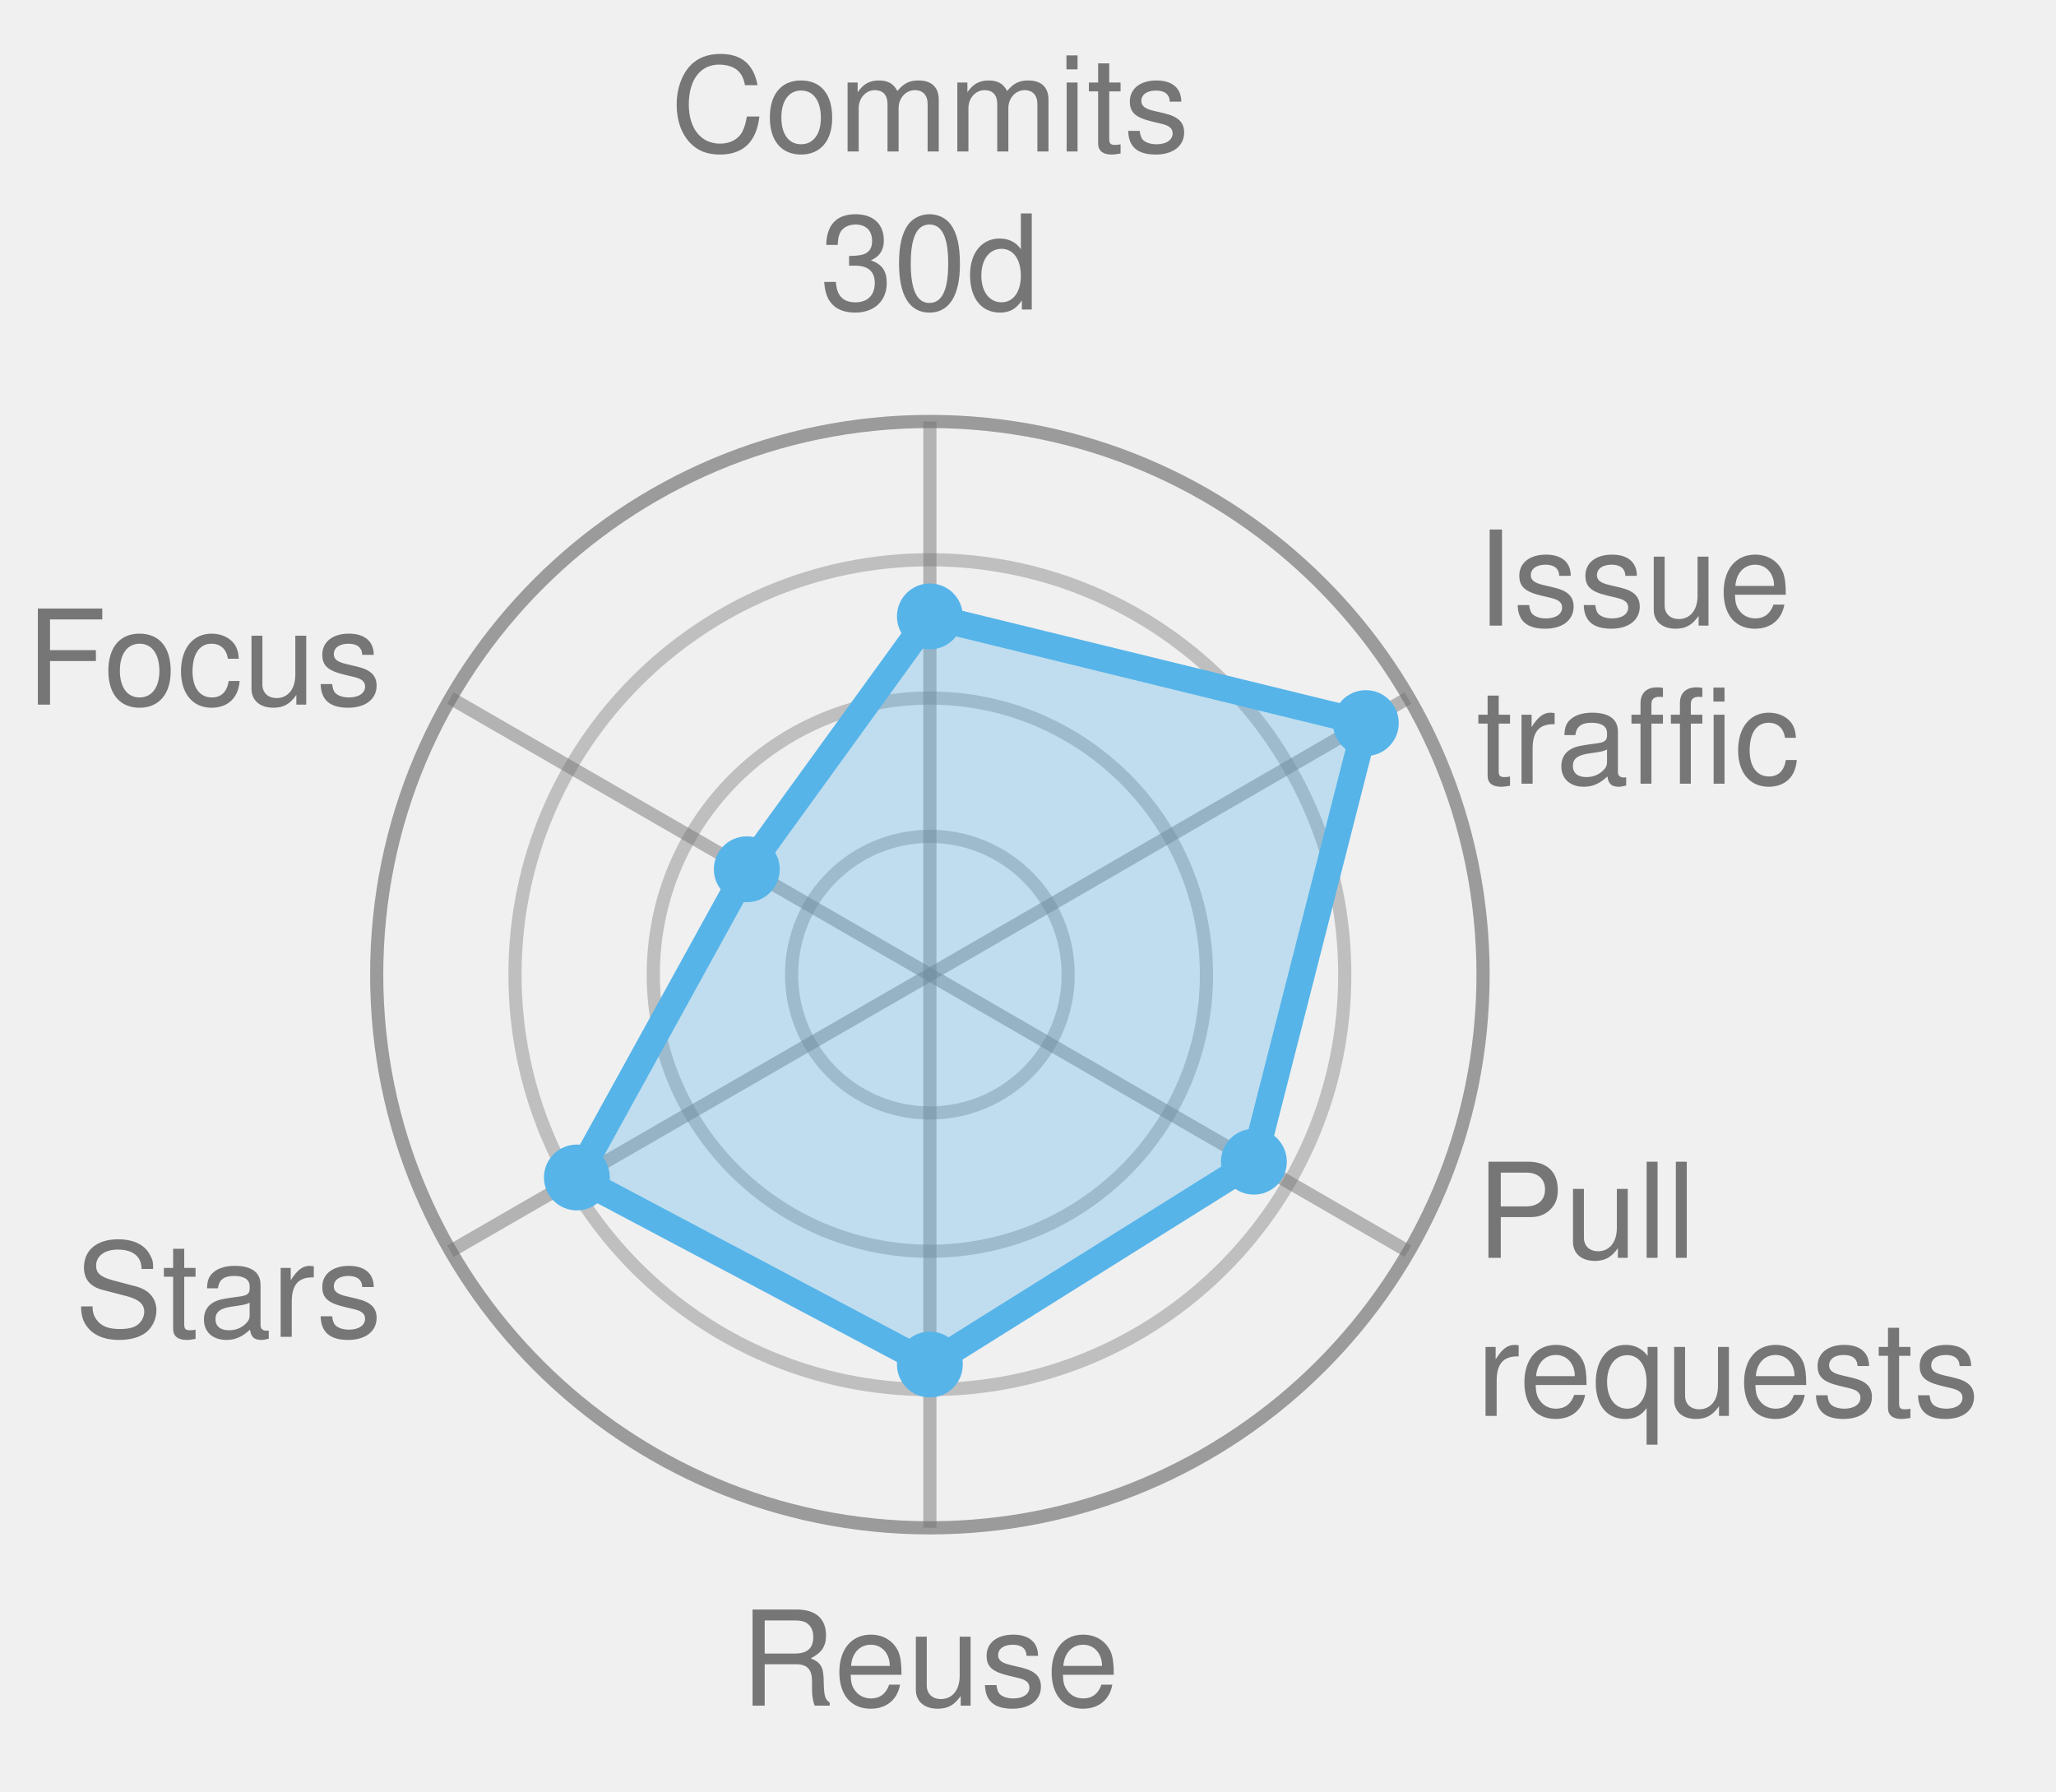
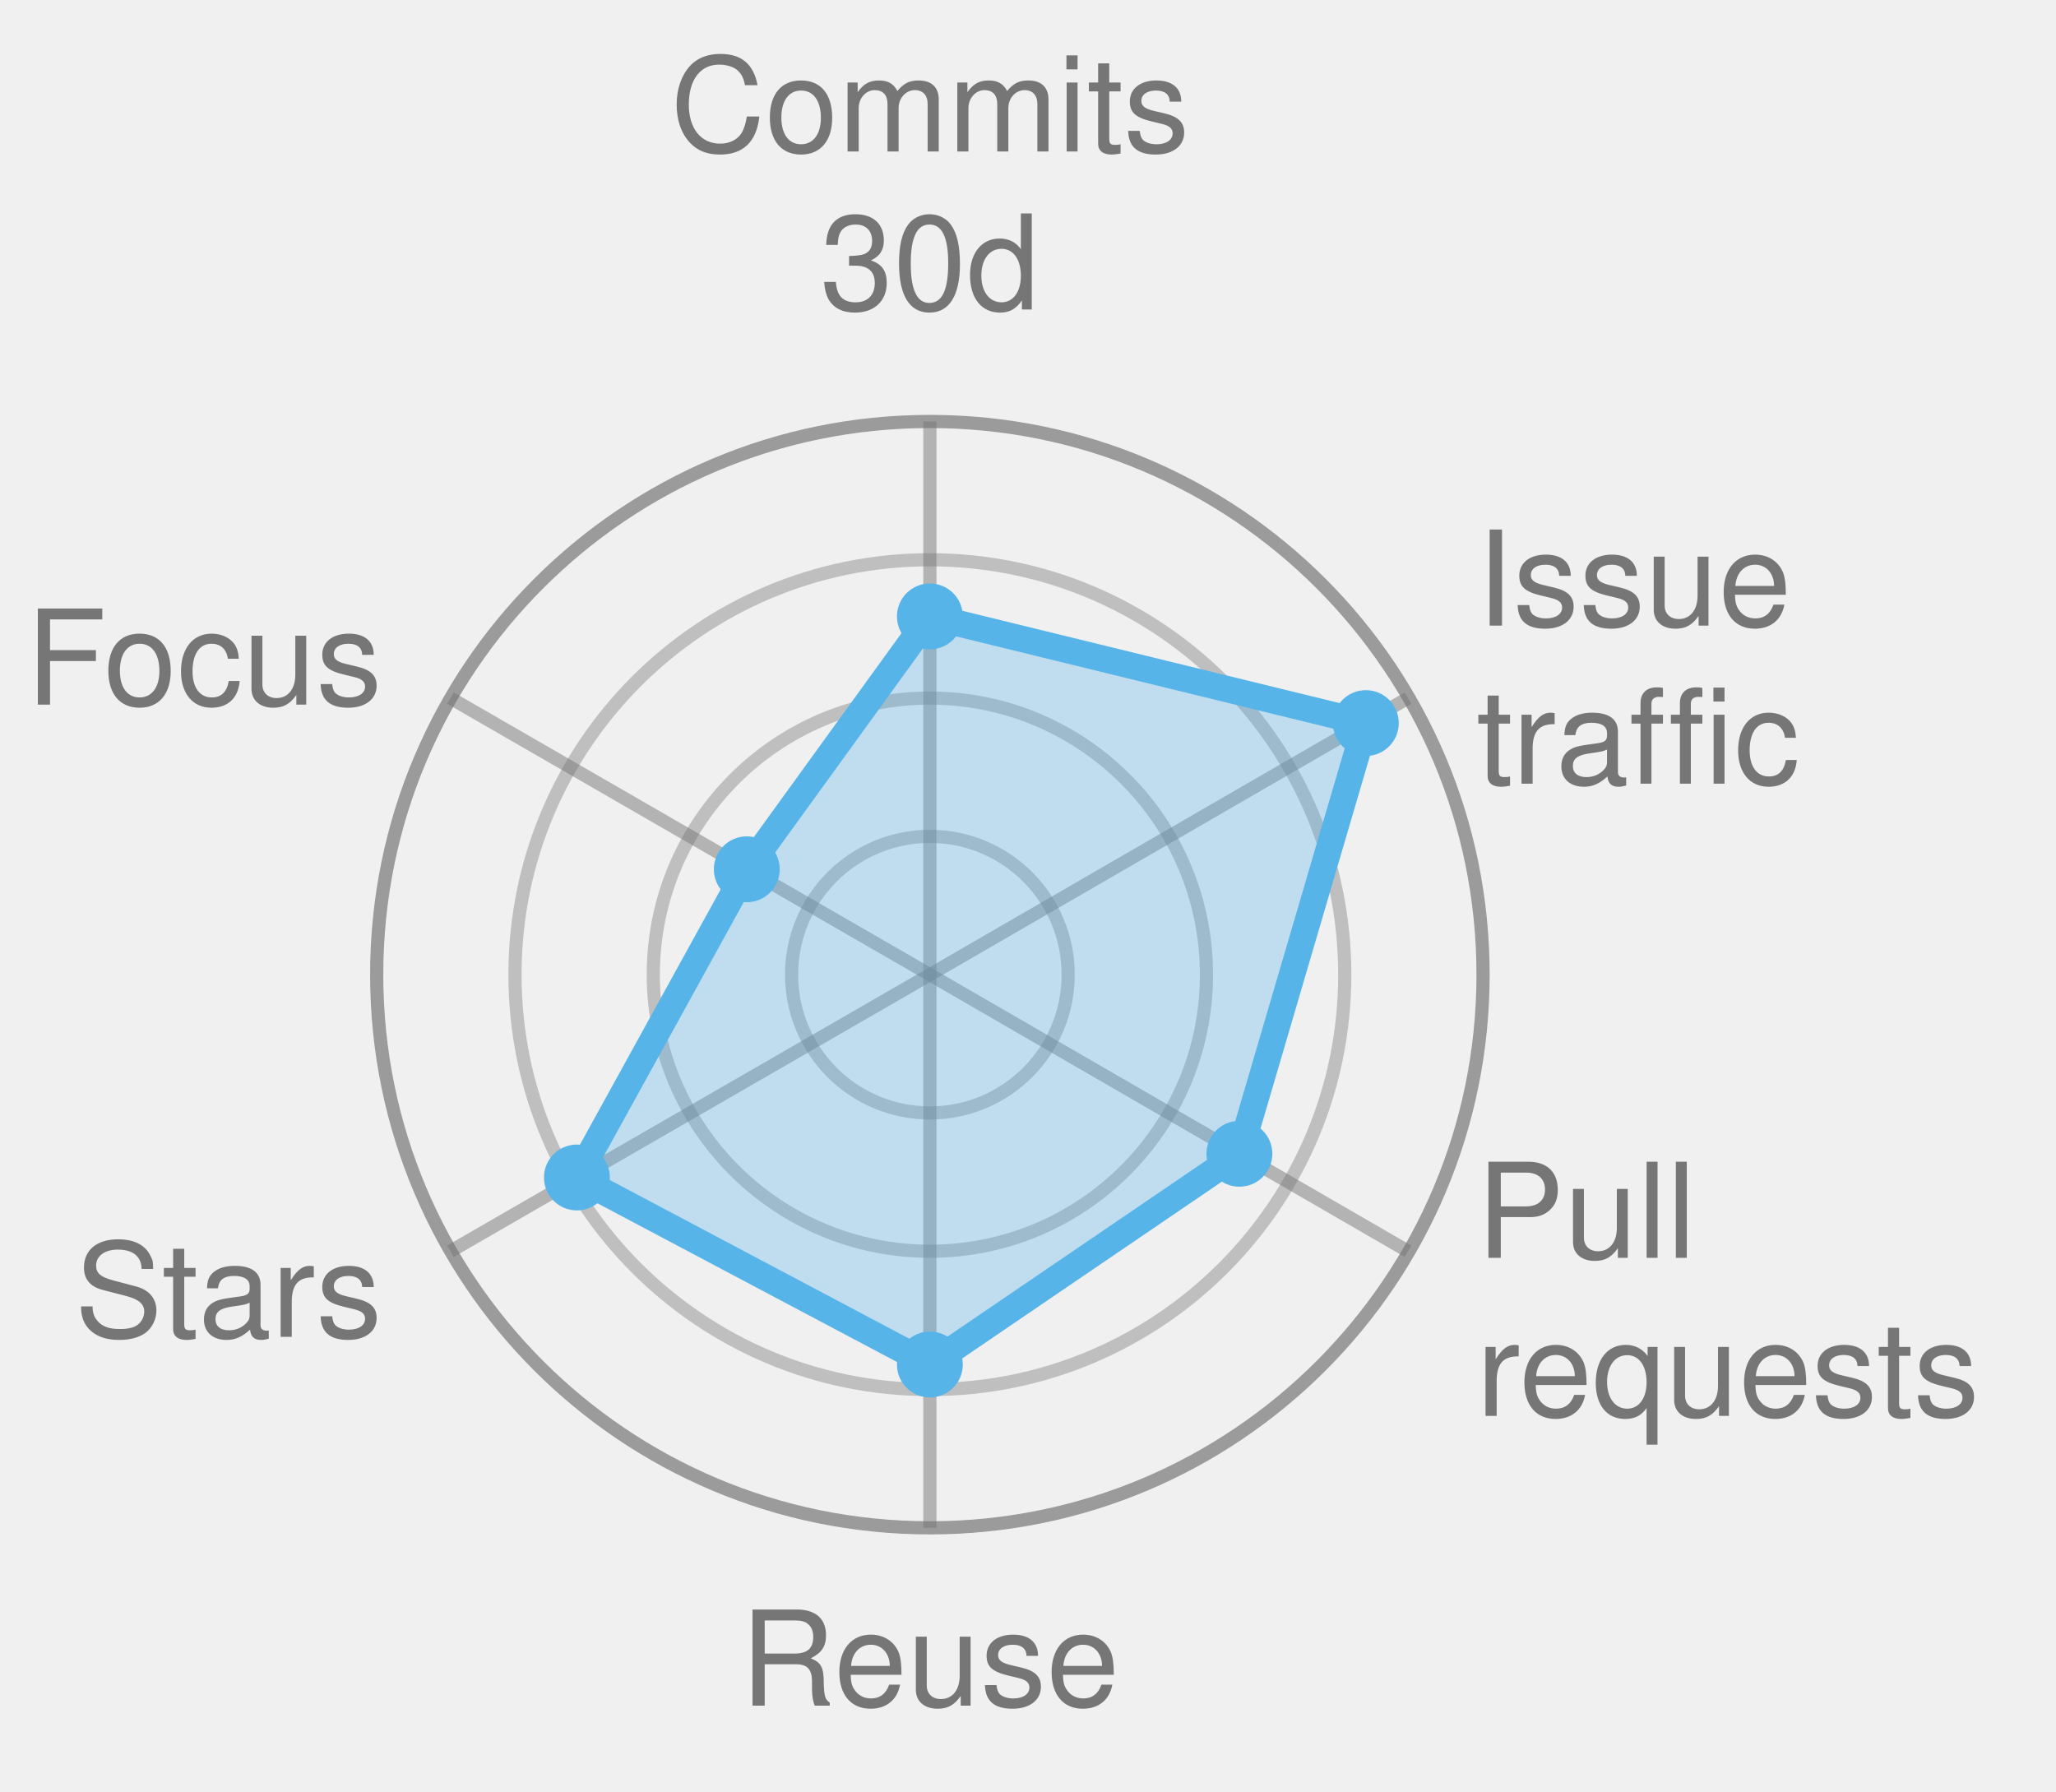
<svg xmlns="http://www.w3.org/2000/svg" width="156.1" height="136.0" viewBox="0 0 156.1 136.0" role="img" font-family="Helvetica, Arial, sans-serif">
  <style>
            .bar {
                stroke: #fff;
                stroke-width: 2;
                rx: 4;
            }
            .lbl {
                fill: #fff;
                font-size: 13px;
                font-weight: 600;
            }
            .sub {
                fill: #fff;
                font-size: 11px;
                opacity: .92;
            }
            .dim {
                fill: #333;
                font-size: 12px;
            }
            .wht {
                fill: #fff;
                font-size: 10px;
                paint-order: stroke;
                stroke: rgba(0, 0, 0, .45);
                stroke-width: 3px;
                stroke-linejoin: round;
            }
            .muted {
                fill: #666;
                font-size: 11px;
            }
            .pulse {
                animation: breathe 2.2s ease-in-out infinite;
            }
            .slow {
                animation-duration: 3.4s;
            }
            @keyframes breathe {
                0%, 100% { opacity: .95; }
                50% { opacity: .62; }
            }
            .halo {
                transform-box: fill-box;
                transform-origin: center;
                animation: halo 2.2s ease-out infinite;
            }
            @keyframes halo {
                0% { opacity: .75; transform: scale(1); }
                100% { opacity: 0; transform: scale(2.4); }
            }
            .card {
                opacity: 0;
                animation: whisk ease-in-out infinite;
                animation-iteration-count: infinite;
            }
            .deck .card#r0 {
                opacity: 1;
            }
            @keyframes whisk {
                0% { opacity: 0; transform: translateX(60px); }
                3% { opacity: 1; transform: translateX(0); }
                10% { opacity: 1; transform: translateX(0); }
                13% { opacity: 0; transform: translateX(-60px); }
                100% { opacity: 0; transform: translateX(-60px); }
            }
            @media (prefers-reduced-motion: reduce) {
                .pulse, .halo, .card { animation: none; }
            }
        </style>
  <circle cx="70.6" cy="74.0" r="10.5" fill="none" stroke="#767676" stroke-width="1" opacity="0.4" />
  <circle cx="70.6" cy="74.0" r="21.0" fill="none" stroke="#767676" stroke-width="1" opacity="0.4" />
  <circle cx="70.6" cy="74.0" r="31.5" fill="none" stroke="#767676" stroke-width="1" opacity="0.4" />
  <circle cx="70.6" cy="74.0" r="42.0" fill="none" stroke="#767676" stroke-width="1" opacity="0.7" />
  <line x1="70.6" y1="74.0" x2="70.6" y2="32.0" stroke="#767676" stroke-width="1" opacity="0.5" />
  <line x1="70.6" y1="74.0" x2="106.9" y2="53.0" stroke="#767676" stroke-width="1" opacity="0.5" />
  <line x1="70.6" y1="74.0" x2="106.9" y2="95.0" stroke="#767676" stroke-width="1" opacity="0.5" />
  <line x1="70.6" y1="74.0" x2="70.6" y2="116.0" stroke="#767676" stroke-width="1" opacity="0.5" />
  <line x1="70.6" y1="74.0" x2="34.2" y2="95.0" stroke="#767676" stroke-width="1" opacity="0.5" />
  <line x1="70.6" y1="74.0" x2="34.2" y2="53.0" stroke="#767676" stroke-width="1" opacity="0.5" />
-   <polygon points="70.6,46.8 103.7,54.9 95.2,88.2 70.6,103.6 43.8,89.4 56.7,66.0" fill="#56B4E9" fill-opacity="0.32" stroke="#56B4E9" stroke-width="2" stroke-linejoin="round" class="" />
+   <polygon points="70.6,46.8 103.7,54.9 94.1,87.6 70.6,103.6 43.8,89.4 56.7,66.0" fill="#56B4E9" fill-opacity="0.32" stroke="#56B4E9" stroke-width="2" stroke-linejoin="round" class="" />
  <circle cx="70.6" cy="46.8" r="2.5" fill="#56B4E9" />
  <circle cx="103.7" cy="54.9" r="2.5" fill="#56B4E9" />
-   <circle cx="95.2" cy="88.2" r="2.5" fill="#56B4E9" />
+   <circle cx="94.1" cy="87.6" r="2.5" fill="#56B4E9" />
  <circle cx="70.6" cy="103.6" r="2.5" fill="#56B4E9" />
  <circle cx="43.8" cy="89.4" r="2.5" fill="#56B4E9" />
  <circle cx="56.7" cy="66.0" r="2.5" fill="#56B4E9" />
  <text x="70.6" y="11.5" text-anchor="middle" font-size="10.0" fill="#767676">Commits</text>
  <text x="70.6" y="23.5" text-anchor="middle" font-size="10.0" fill="#767676">30d</text>
  <text x="112.1" y="47.5" text-anchor="start" font-size="10.0" fill="#767676">Issue</text>
  <text x="112.1" y="59.5" text-anchor="start" font-size="10.0" fill="#767676">traffic</text>
  <text x="112.1" y="95.5" text-anchor="start" font-size="10.0" fill="#767676">Pull</text>
  <text x="112.1" y="107.5" text-anchor="start" font-size="10.0" fill="#767676">requests</text>
  <text x="70.6" y="129.5" text-anchor="middle" font-size="10.0" fill="#767676">Reuse</text>
  <text x="29.0" y="101.5" text-anchor="end" font-size="10.0" fill="#767676">Stars</text>
  <text x="29.0" y="53.5" text-anchor="end" font-size="10.0" fill="#767676">Focus</text>
</svg>
